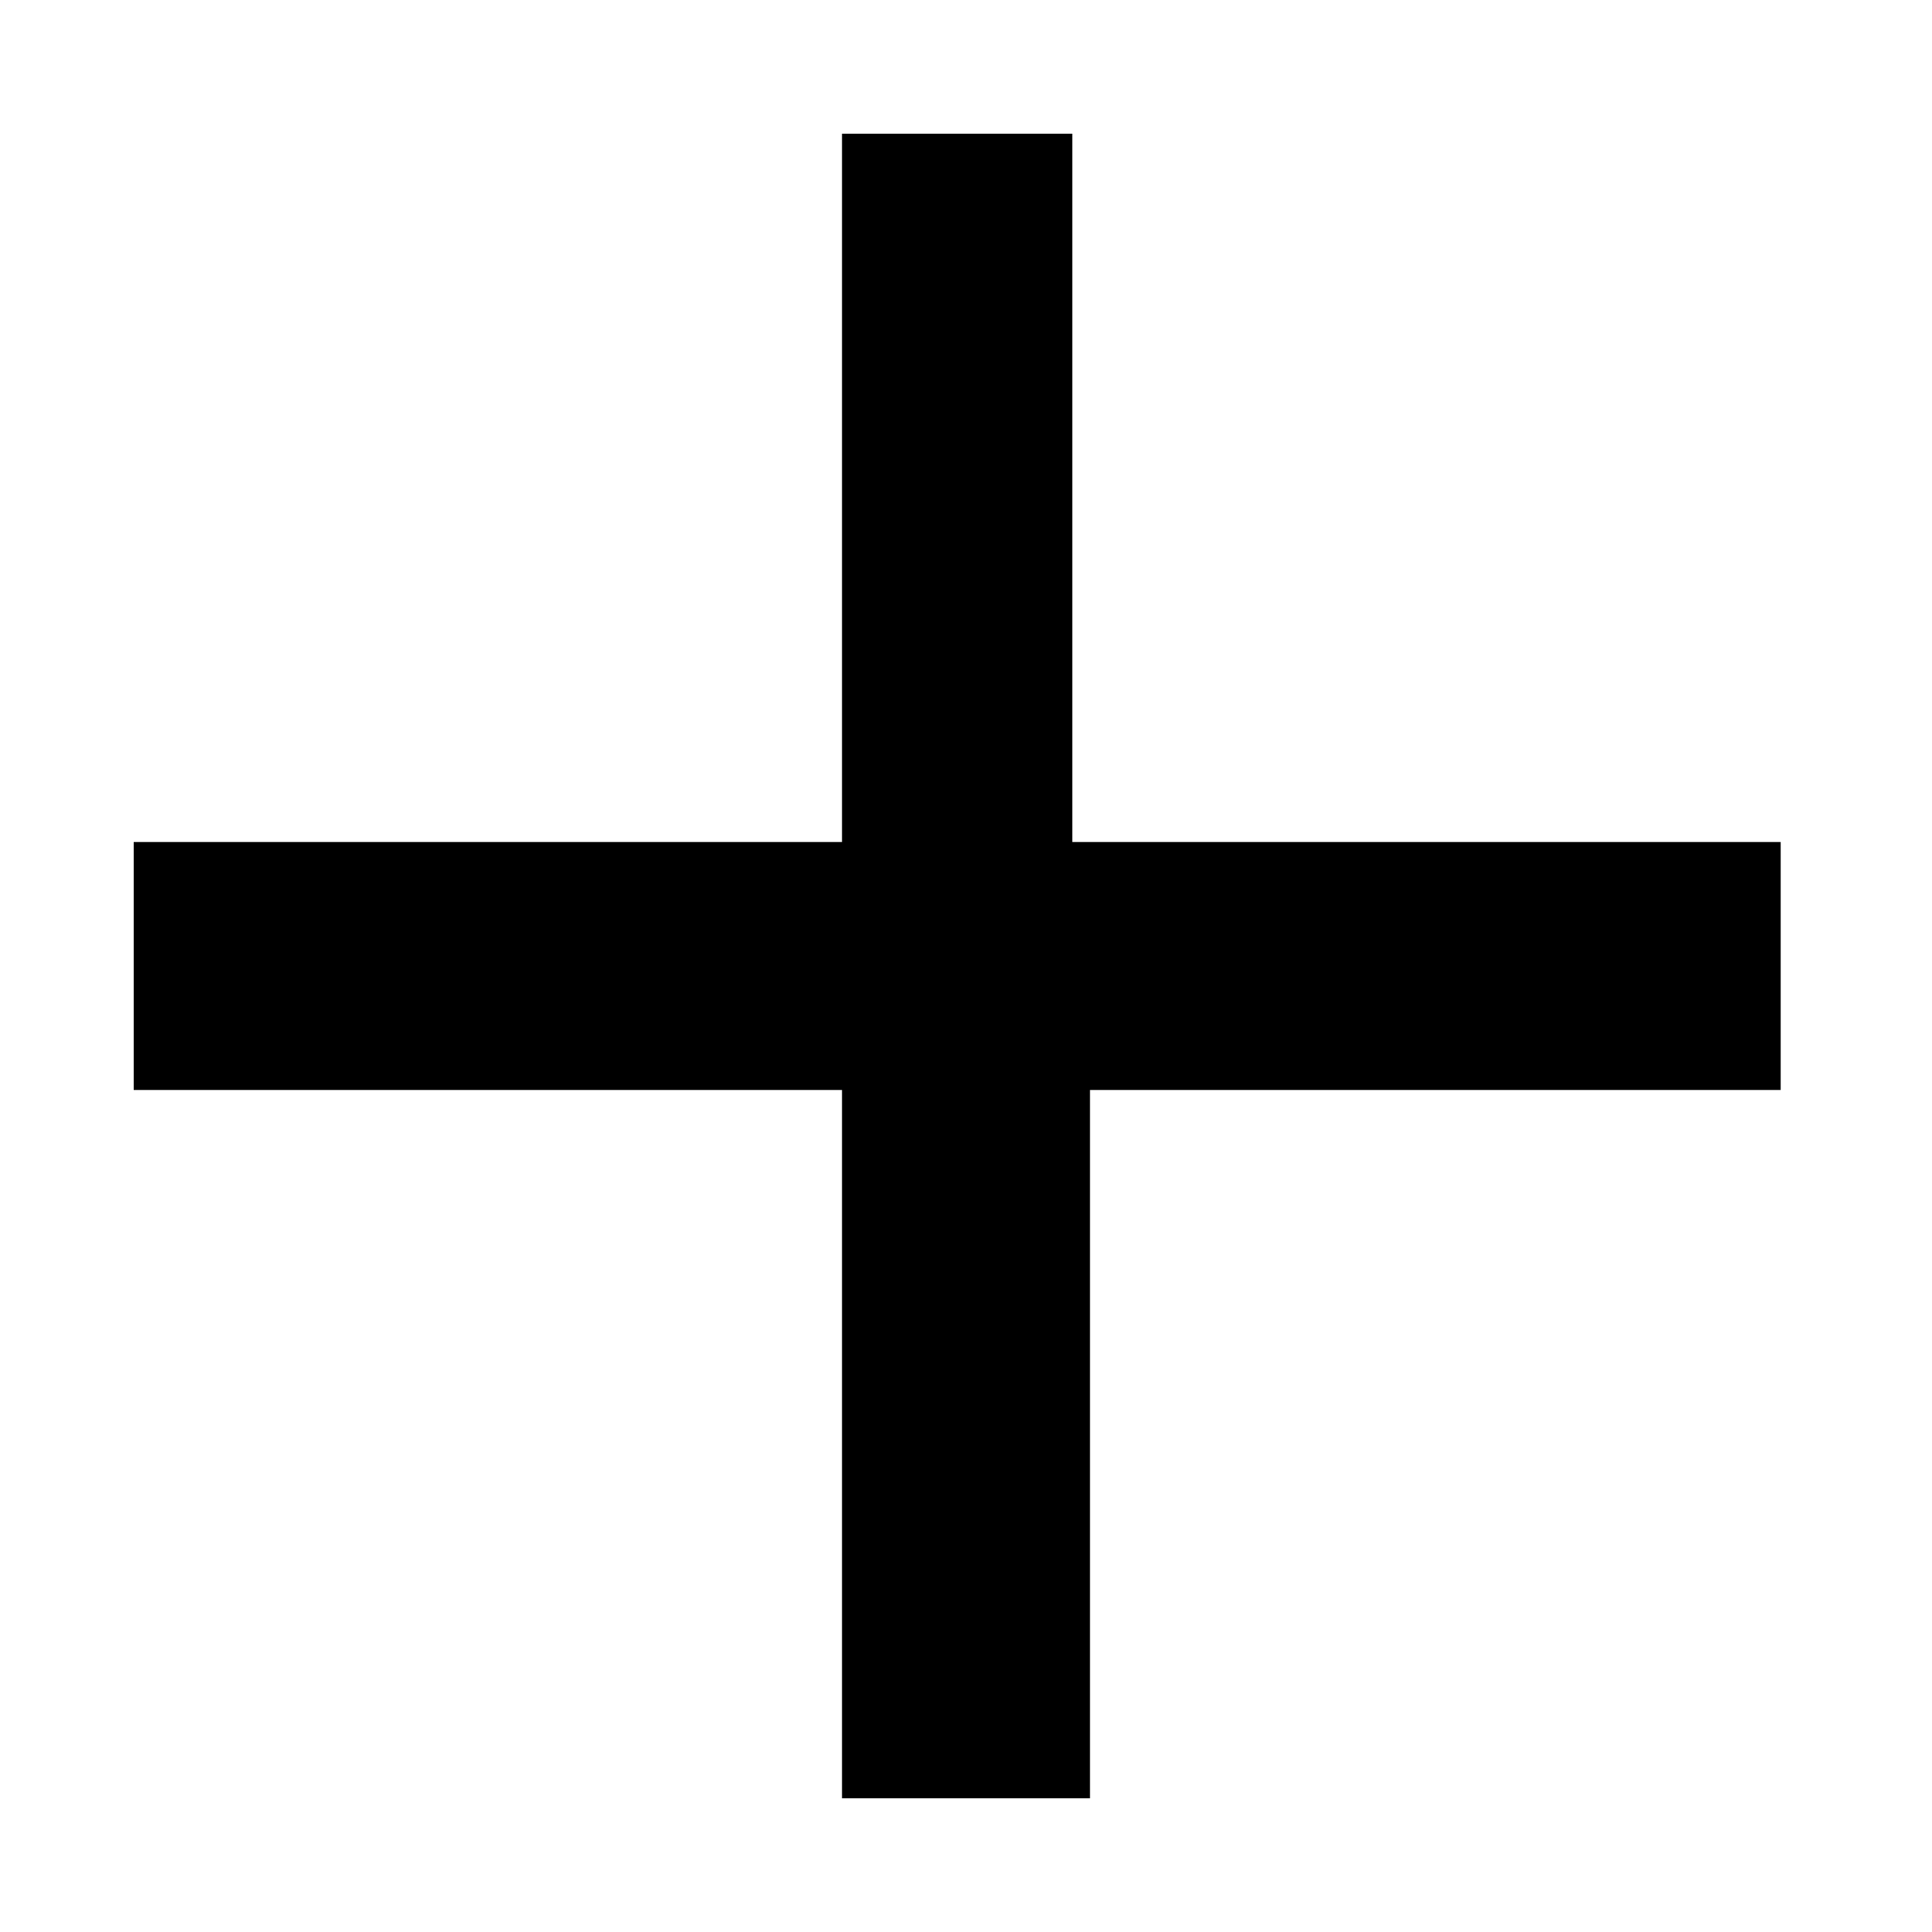
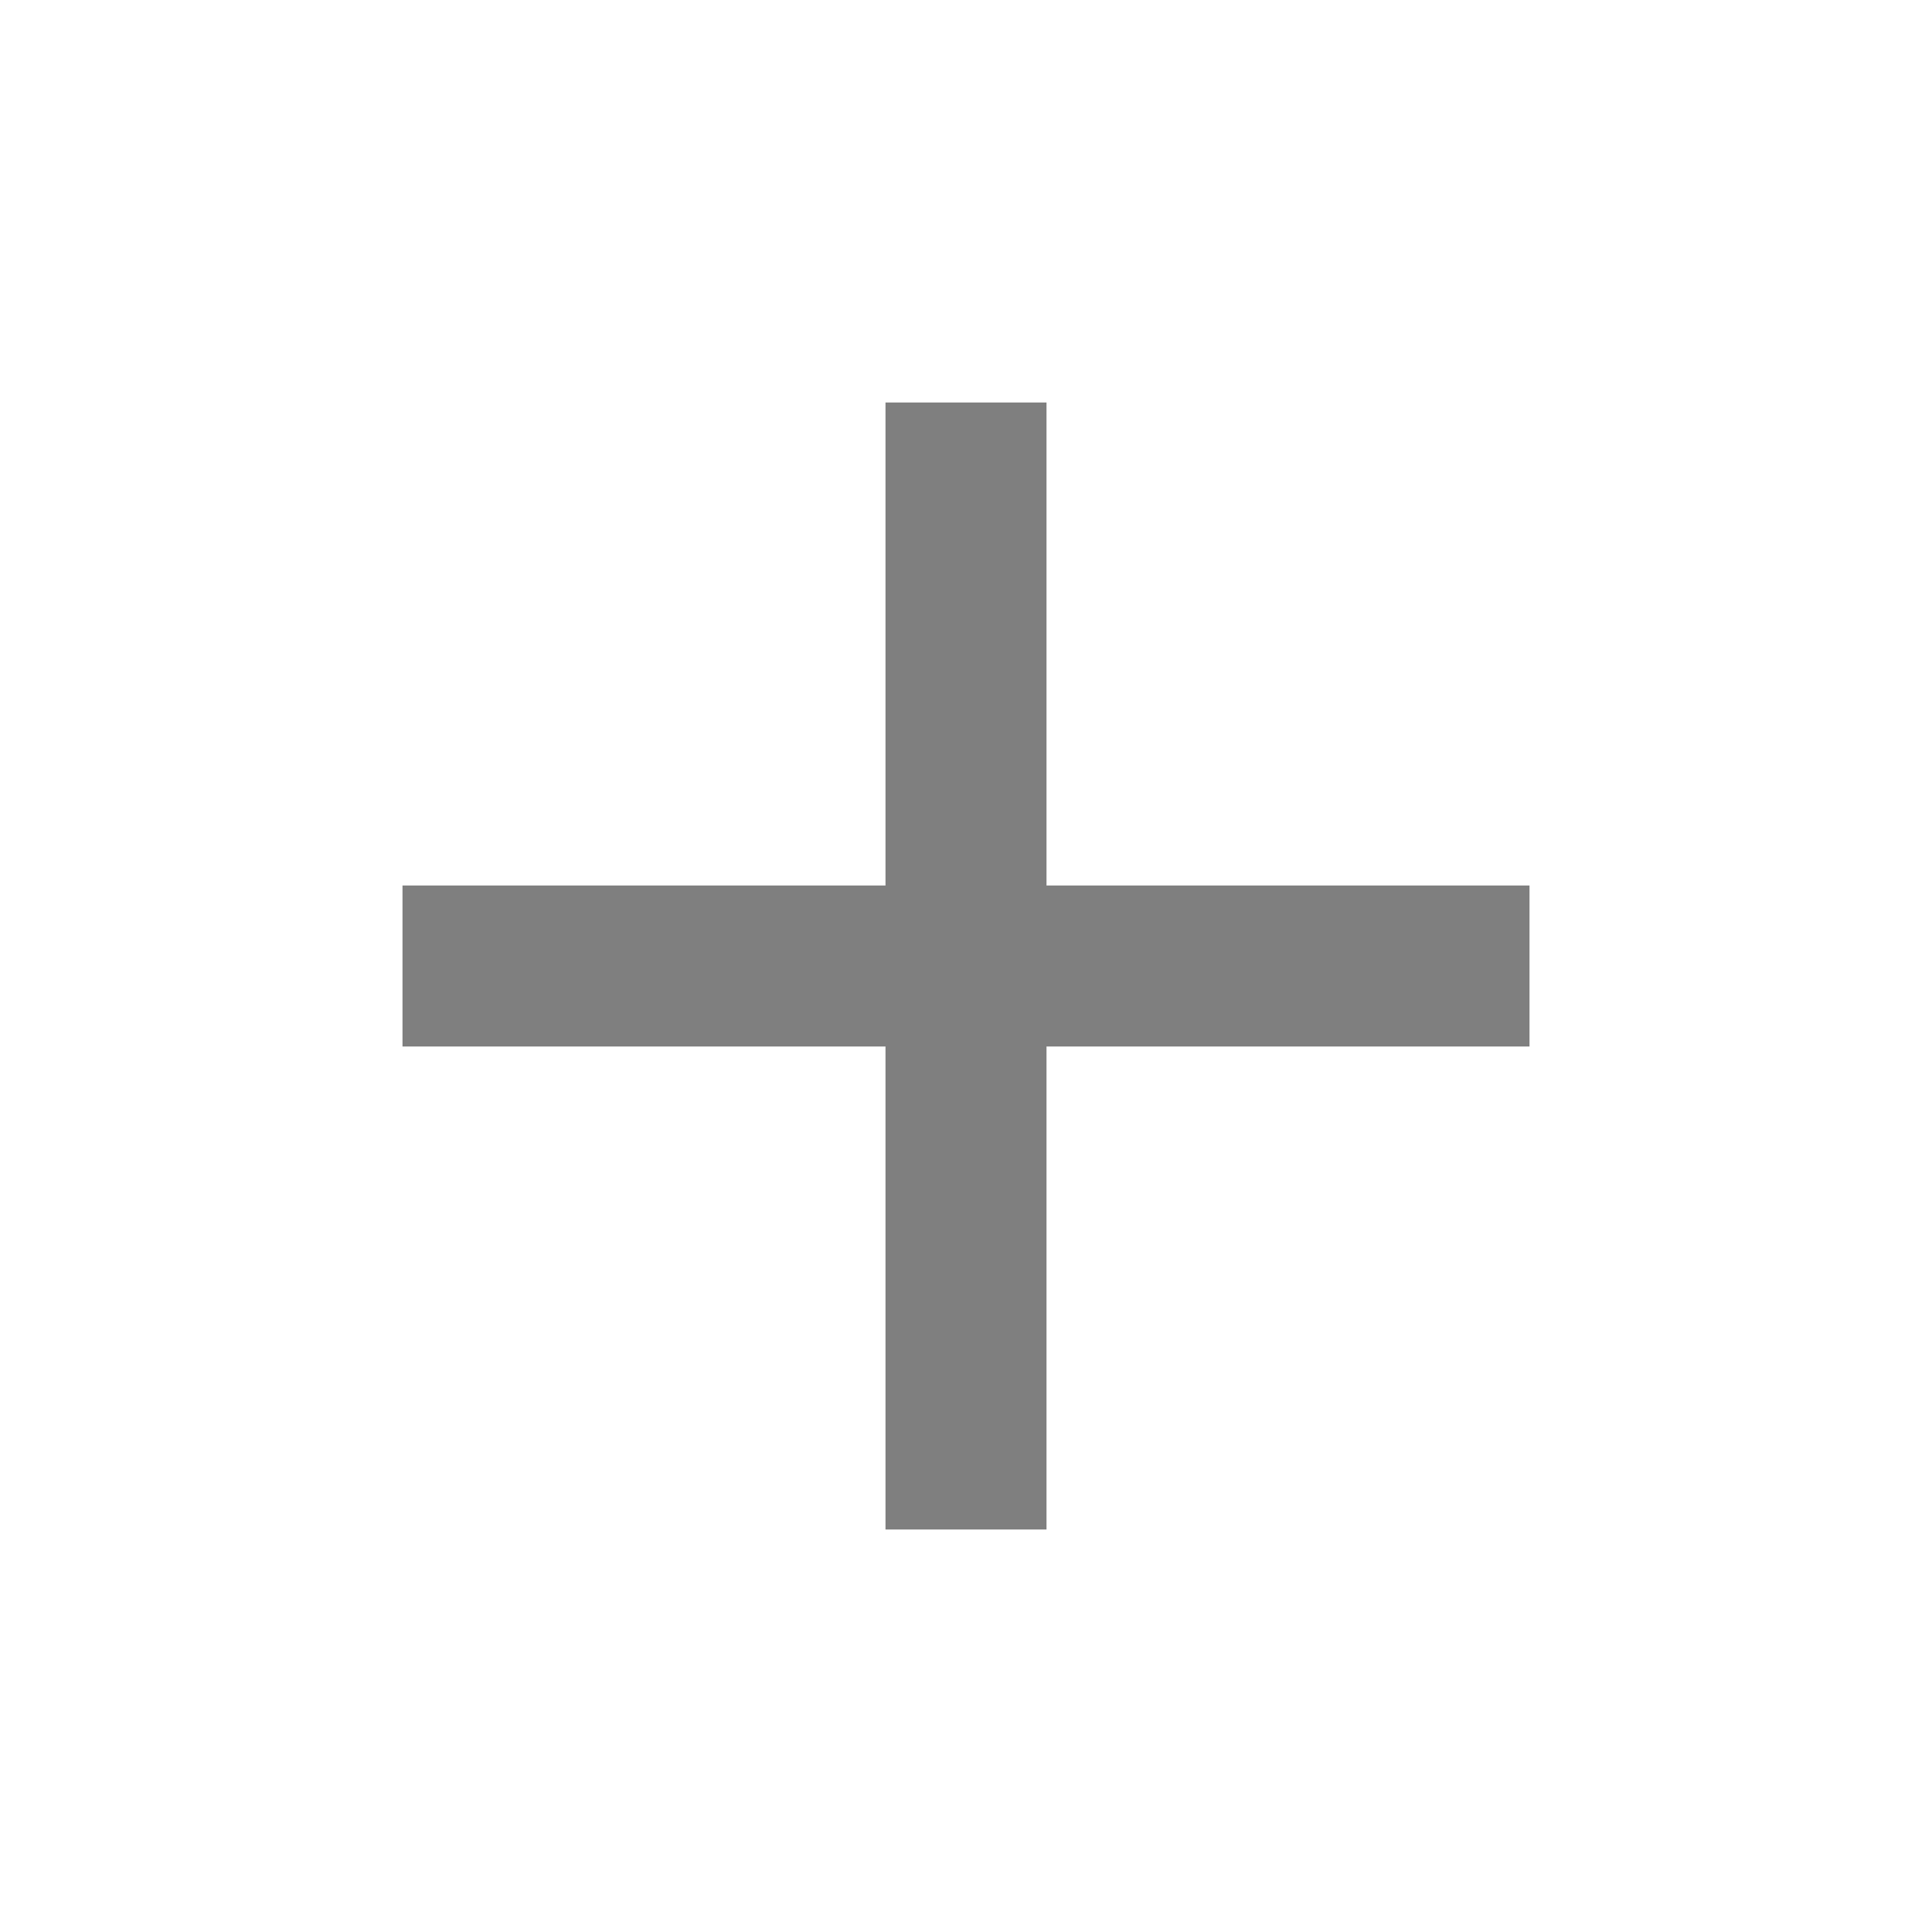
- <svg xmlns="http://www.w3.org/2000/svg" width="24" height="24" viewBox="0 0 24 24">
-   <path d="M22.34 13.54h-8.8v8.8h-3.08v-8.8h-8.8v-3.08h8.8v-8.8h2.86v8.8h8.8v3.08z" fill="currentColor" />
+ <svg xmlns="http://www.w3.org/2000/svg" width="24" height="24" viewBox="0 0 24 24" fill="none">
+   <path d="M19 13h-6v6h-2v-6H5v-2h6V5h2v6h6v2z" fill="#7F7F7F" />
</svg>
